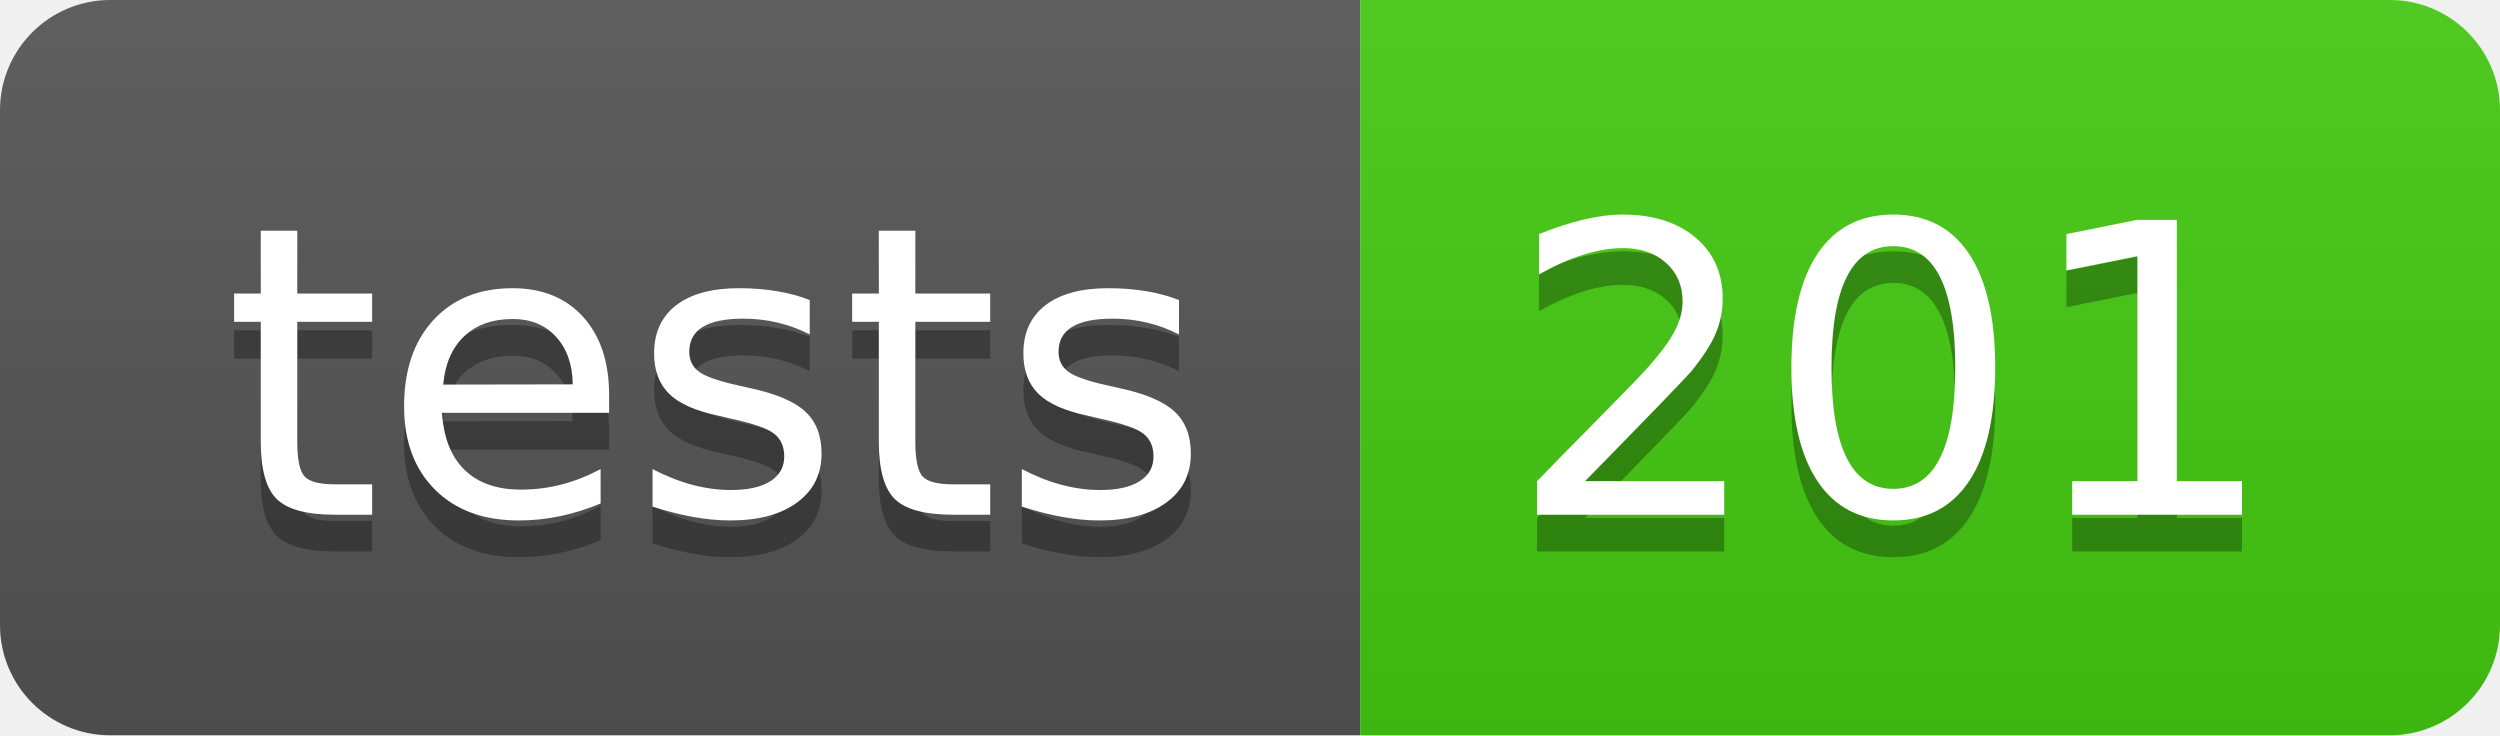
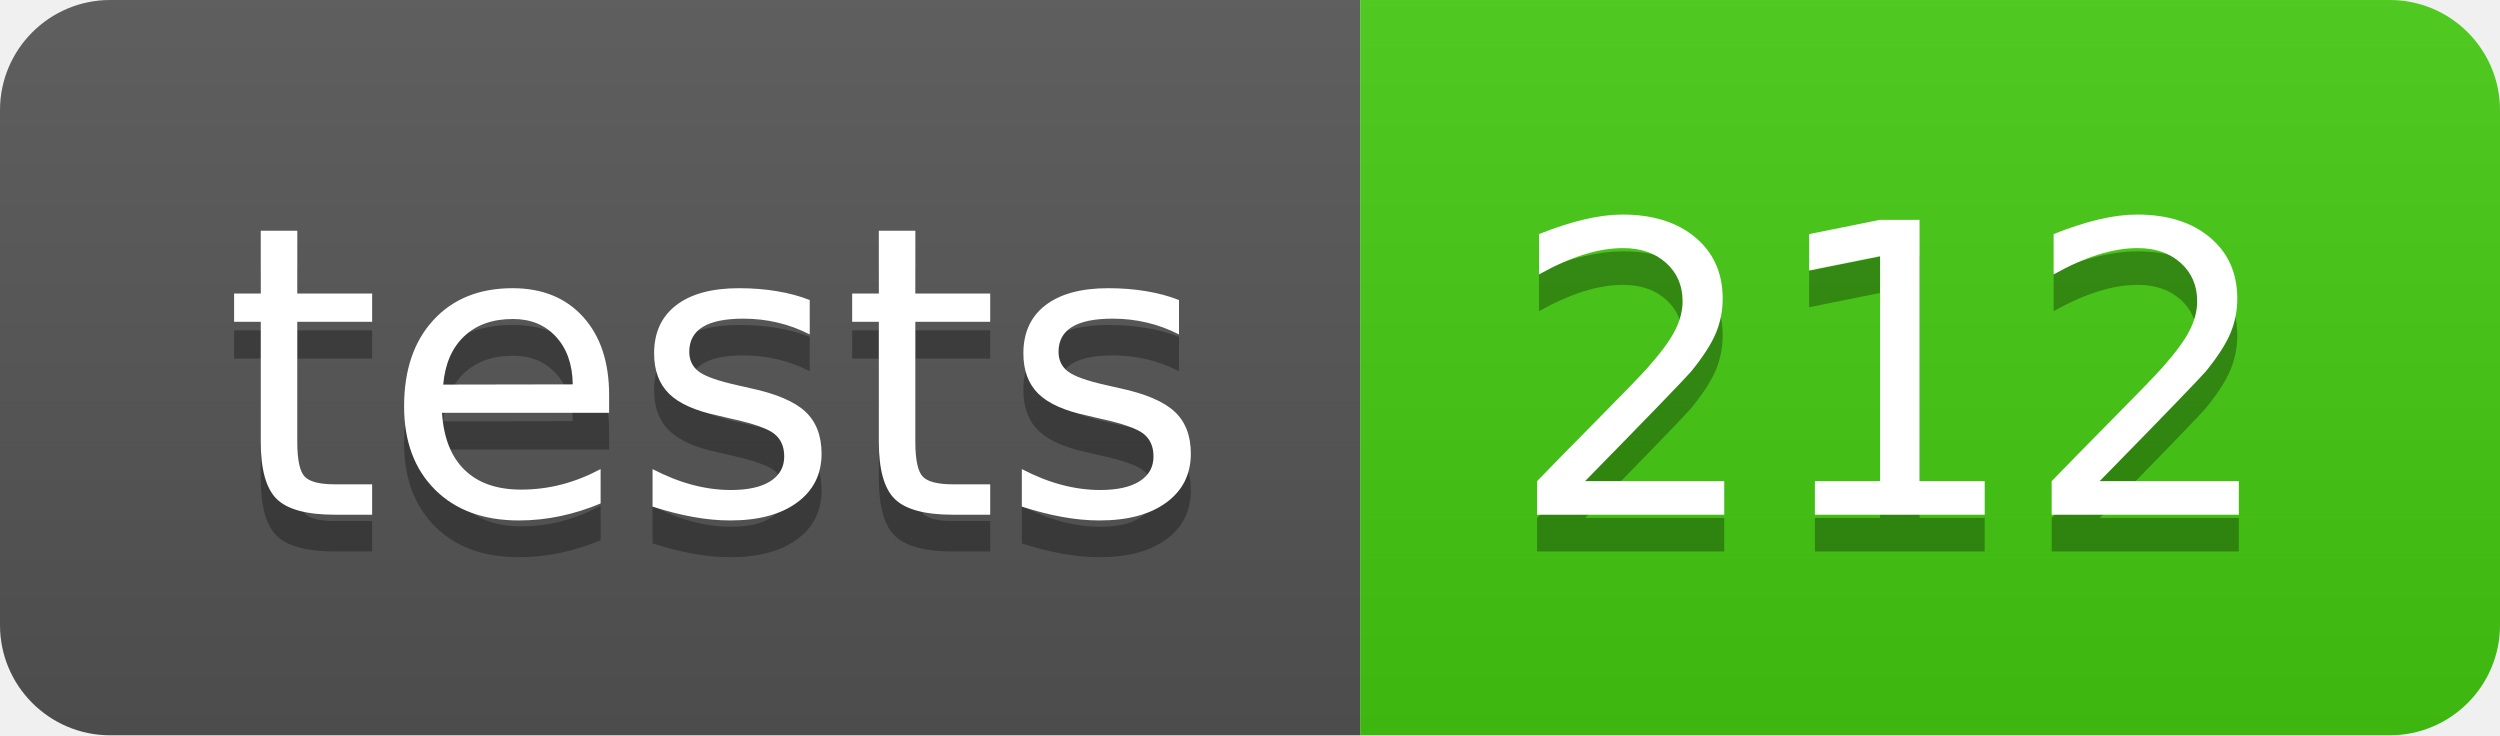
- <svg xmlns="http://www.w3.org/2000/svg" width="68" height="20" role="img" aria-label="tests: 201">
+ <svg xmlns="http://www.w3.org/2000/svg" width="68" height="20" role="img" aria-label="tests: 212">
  <linearGradient id="s" x2="0" y2="100%">
    <stop offset="0" stop-color="#bbb" stop-opacity=".1" />
    <stop offset="1" stop-opacity=".1" />
  </linearGradient>
  <clipPath id="r">
    <rect width="68" height="20" rx="3" fill="#fff" />
  </clipPath>
  <g clip-path="url(#r)">
    <rect width="37" height="20" fill="#555" />
    <rect x="37" width="31" height="20" fill="#4c1" />
    <rect width="68" height="20" fill="url(#s)" />
  </g>
  <g fill="#fff" text-anchor="middle" font-family="Verdana,Geneva,DejaVu Sans,sans-serif" text-rendering="geometricPrecision" font-size="110">
    <text aria-hidden="true" x="195" y="150" fill="#010101" fill-opacity=".3" transform="scale(.1)" textLength="270">tests</text>
    <text x="195" y="140" transform="scale(.1)" fill="#fff" textLength="270">tests</text>
-     <text aria-hidden="true" x="515" y="150" fill="#010101" fill-opacity=".3" transform="scale(.1)" textLength="210">201</text>
-     <text x="515" y="140" transform="scale(.1)" fill="#fff" textLength="210">201</text>
+     <text aria-hidden="true" x="515" y="150" fill="#010101" fill-opacity=".3" transform="scale(.1)" textLength="210">212</text>
+     <text x="515" y="140" transform="scale(.1)" fill="#fff" textLength="210">212</text>
  </g>
</svg>
